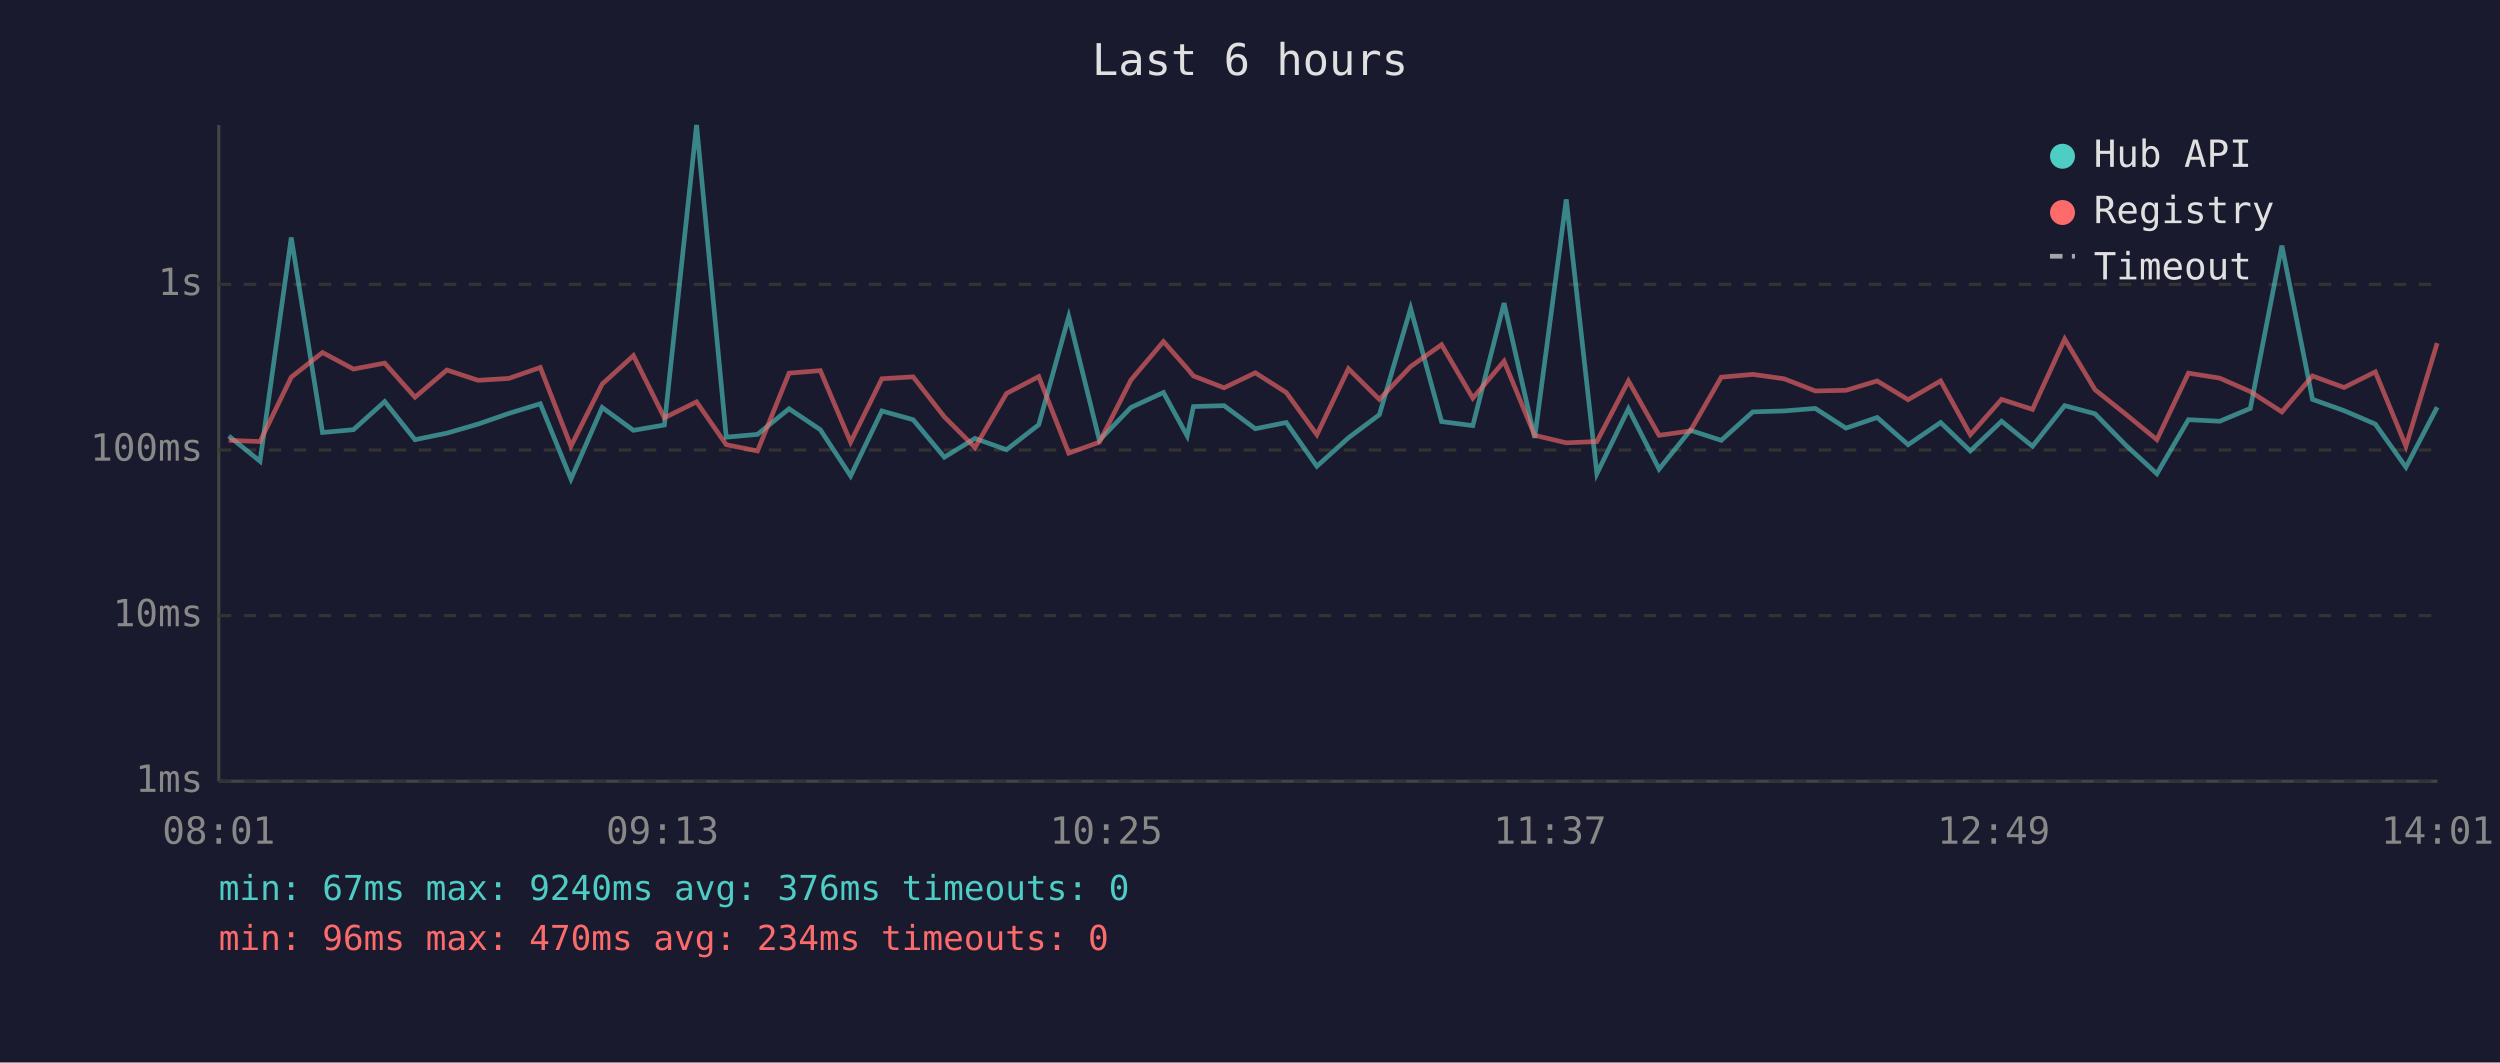
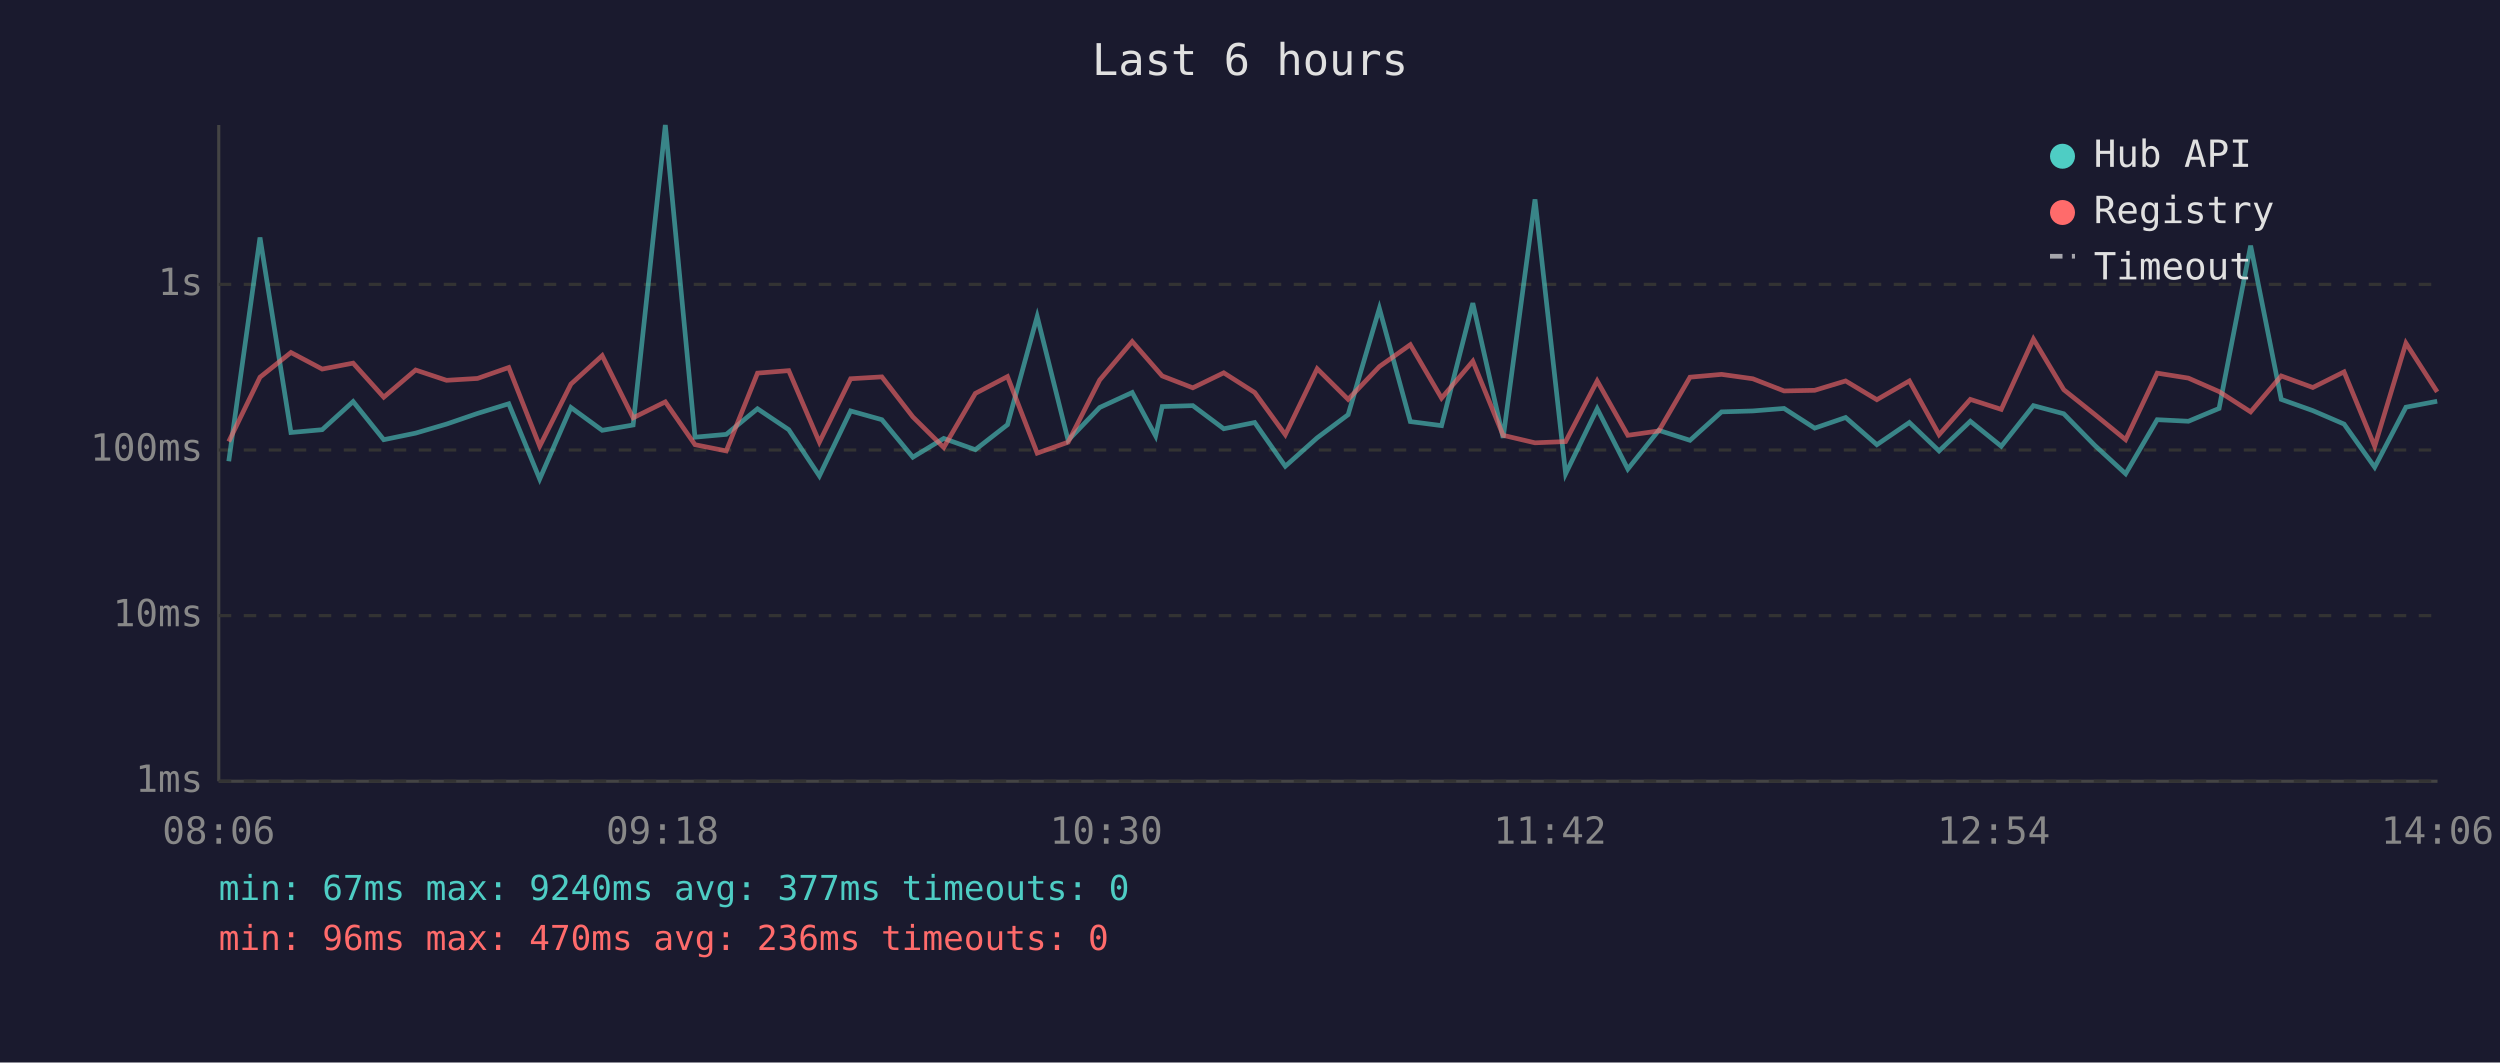
<svg xmlns="http://www.w3.org/2000/svg" viewBox="0 0 800 340" font-family="monospace" font-size="12">
  <rect width="800" height="340" fill="#1a1a2e" />
  <text x="400" y="24" fill="#e0e0e0" font-size="14" text-anchor="middle">Last 6 hours</text>
  <line x1="70" y1="40" x2="70" y2="250" stroke="#444" stroke-width="1" />
  <line x1="70" y1="250" x2="780" y2="250" stroke="#444" stroke-width="1" />
  <line x1="70" y1="250" x2="780" y2="250" stroke="#333" stroke-width="1" stroke-dasharray="4" />
  <text x="65" y="250" fill="#888" text-anchor="end" dominant-baseline="middle">1ms</text>
  <line x1="70" y1="197" x2="780" y2="197" stroke="#333" stroke-width="1" stroke-dasharray="4" />
  <text x="65" y="197" fill="#888" text-anchor="end" dominant-baseline="middle">10ms</text>
  <line x1="70" y1="144" x2="780" y2="144" stroke="#333" stroke-width="1" stroke-dasharray="4" />
  <text x="65" y="144" fill="#888" text-anchor="end" dominant-baseline="middle">100ms</text>
  <line x1="70" y1="91" x2="780" y2="91" stroke="#333" stroke-width="1" stroke-dasharray="4" />
  <text x="65" y="91" fill="#888" text-anchor="end" dominant-baseline="middle">1s</text>
-   <text x="70" y="270" fill="#888" text-anchor="middle">08:01</text>
-   <text x="212" y="270" fill="#888" text-anchor="middle">09:13</text>
-   <text x="354" y="270" fill="#888" text-anchor="middle">10:25</text>
-   <text x="496" y="270" fill="#888" text-anchor="middle">11:37</text>
-   <text x="638" y="270" fill="#888" text-anchor="middle">12:49</text>
-   <text x="780" y="270" fill="#888" text-anchor="middle">14:01</text>
-   <polyline points="73.2,139.5 83.2,147.6 93.2,76.0 103.2,138.4 113.1,137.5 123.1,128.5 132.8,140.7 143.0,138.6 153.0,135.7 162.8,132.3 172.9,129.2 182.7,153.3 192.7,130.4 202.7,137.7 212.6,136.0 222.9,40.0 232.4,139.9 242.4,139.0 252.5,130.8 262.5,137.5 272.2,152.3 282.2,131.5 292.2,134.3 302.2,146.3 312.0,140.3 322.1,143.9 332.4,135.9 342.0,101.3 351.8,140.9 361.9,130.4 372.3,125.6 379.9,139.5 381.9,130.1 391.7,129.8 401.7,137.2 411.6,135.2 421.4,149.2 431.5,140.1 441.4,132.7 451.4,98.7 461.3,134.9 471.3,136.2 481.3,97.0 491.1,140.1 501.2,63.8 511.0,151.6 521.1,130.8 530.9,150.1 540.9,137.7 550.8,140.9 560.9,131.8 570.9,131.5 580.9,130.7 590.7,137.0 600.7,133.6 610.6,142.3 621.0,135.2 630.5,144.3 640.5,134.8 650.4,142.8 660.7,129.8 670.4,132.4 680.3,142.5 690.2,151.6 700.3,134.3 710.3,134.8 720.1,130.7 730.2,78.6 740.0,127.8 750.1,131.4 760.1,135.7 769.9,149.5 779.9,130.3" fill="none" stroke="#4ecdc4" stroke-width="1.5" opacity="0.6" />
-   <polyline points="73.2,140.9 83.2,141.3 93.2,120.7 103.2,112.8 113.1,118.1 123.1,116.2 132.8,127.1 143.0,118.4 153.0,121.7 162.8,121.1 172.9,117.6 182.7,142.8 192.7,122.9 202.7,113.8 212.6,133.7 222.9,128.6 232.4,142.3 242.4,144.3 252.5,119.4 262.5,118.6 272.2,141.5 282.2,121.2 292.2,120.6 302.2,133.4 312.0,143.2 322.1,125.9 332.4,120.5 342.0,145.0 351.8,141.5 361.9,121.6 372.3,109.3 379.9,117.9 381.9,120.3 391.7,124.1 401.7,119.3 411.6,125.6 421.4,139.1 431.5,118.0 441.4,127.8 451.4,117.3 461.3,110.3 471.3,127.4 481.3,115.6 491.1,139.3 501.2,141.7 511.0,141.3 521.1,121.9 530.9,139.3 540.9,137.9 550.8,120.7 560.9,119.8 570.9,121.2 580.9,125.1 590.7,124.9 600.7,121.9 610.6,127.9 621.0,121.9 630.5,139.1 640.5,127.8 650.4,131.0 660.7,108.5 670.4,124.7 680.3,132.6 690.2,140.7 700.3,119.4 710.3,121.0 720.1,125.3 730.2,131.8 740.0,120.3 750.1,124.0 760.1,119.0 769.9,142.8 779.9,109.8" fill="none" stroke="#ff6b6b" stroke-width="1.5" opacity="0.6" />
+   <text x="70" y="270" fill="#888" text-anchor="middle">08:06</text>
+   <text x="212" y="270" fill="#888" text-anchor="middle">09:18</text>
+   <text x="354" y="270" fill="#888" text-anchor="middle">10:30</text>
+   <text x="496" y="270" fill="#888" text-anchor="middle">11:42</text>
+   <text x="638" y="270" fill="#888" text-anchor="middle">12:54</text>
+   <text x="780" y="270" fill="#888" text-anchor="middle">14:06</text>
+   <polyline points="73.2,147.6 83.2,76.0 93.1,138.4 103.1,137.5 113.0,128.5 122.8,140.7 133.0,138.6 142.9,135.7 152.8,132.3 162.8,129.2 172.7,153.3 182.7,130.4 192.7,137.7 202.6,136.0 212.9,40.0 222.4,139.9 232.4,139.0 242.4,130.8 252.4,137.5 262.2,152.3 272.2,131.5 282.2,134.3 292.1,146.3 302.0,140.3 312.1,143.9 322.4,135.9 331.9,101.3 341.8,140.9 351.9,130.4 362.3,125.6 369.8,139.5 371.9,130.1 381.7,129.8 391.6,137.2 401.5,135.2 411.3,149.2 421.5,140.1 431.4,132.7 441.4,98.7 451.3,134.9 461.3,136.2 471.3,97.0 481.0,140.1 491.2,63.8 501.0,151.6 511.1,130.8 520.9,150.1 530.8,137.7 540.8,140.9 550.9,131.8 560.9,131.5 570.9,130.7 580.7,137.0 590.6,133.6 600.6,142.3 611.0,135.2 620.5,144.3 630.5,134.8 640.4,142.8 650.7,129.8 660.4,132.4 670.3,142.5 680.2,151.6 690.3,134.3 700.3,134.8 710.1,130.7 720.2,78.6 730.0,127.8 740.1,131.4 750.1,135.7 759.9,149.5 769.9,130.3 779.9,128.4" fill="none" stroke="#4ecdc4" stroke-width="1.5" opacity="0.6" />
+   <polyline points="73.2,141.3 83.2,120.7 93.1,112.8 103.1,118.1 113.0,116.2 122.8,127.1 133.0,118.4 142.9,121.7 152.8,121.1 162.8,117.6 172.7,142.8 182.7,122.9 192.7,113.8 202.6,133.7 212.9,128.6 222.4,142.3 232.4,144.3 242.4,119.4 252.4,118.6 262.2,141.5 272.2,121.2 282.2,120.6 292.1,133.4 302.0,143.2 312.1,125.9 322.4,120.5 331.9,145.0 341.8,141.5 351.9,121.6 362.3,109.3 369.8,117.9 371.9,120.3 381.7,124.1 391.6,119.3 401.5,125.6 411.3,139.1 421.5,118.0 431.4,127.8 441.4,117.3 451.3,110.3 461.3,127.4 471.3,115.6 481.0,139.3 491.2,141.7 501.0,141.3 511.1,121.9 520.9,139.3 530.8,137.9 540.8,120.7 550.9,119.8 560.9,121.2 570.9,125.1 580.7,124.9 590.6,121.9 600.6,127.9 611.0,121.9 620.5,139.1 630.5,127.8 640.4,131.0 650.7,108.5 660.4,124.7 670.3,132.6 680.2,140.7 690.3,119.4 700.3,121.0 710.1,125.3 720.2,131.8 730.0,120.3 740.1,124.0 750.1,119.0 759.9,142.8 769.9,109.8 779.9,125.4" fill="none" stroke="#ff6b6b" stroke-width="1.5" opacity="0.6" />
  <circle cx="660" cy="50" r="4" fill="#4ecdc4" />
  <text x="670" y="50" fill="#e0e0e0" dominant-baseline="middle">Hub API</text>
  <circle cx="660" cy="68" r="4" fill="#ff6b6b" />
  <text x="670" y="68" fill="#e0e0e0" dominant-baseline="middle">Registry</text>
  <line x1="656" y1="82" x2="664" y2="82" stroke="#e0e0e0" stroke-width="1.5" stroke-dasharray="4,3" opacity="0.7" />
  <text x="670" y="86" fill="#e0e0e0" dominant-baseline="middle">Timeout</text>
-   <text x="70" y="288" fill="#4ecdc4" font-size="11">min: 67ms  max: 9240ms  avg: 376ms  timeouts: 0</text>
-   <text x="70" y="304" fill="#ff6b6b" font-size="11">min: 96ms  max: 470ms  avg: 234ms  timeouts: 0</text>
+   <text x="70" y="288" fill="#4ecdc4" font-size="11">min: 67ms  max: 9240ms  avg: 377ms  timeouts: 0</text>
+   <text x="70" y="304" fill="#ff6b6b" font-size="11">min: 96ms  max: 470ms  avg: 236ms  timeouts: 0</text>
</svg>
